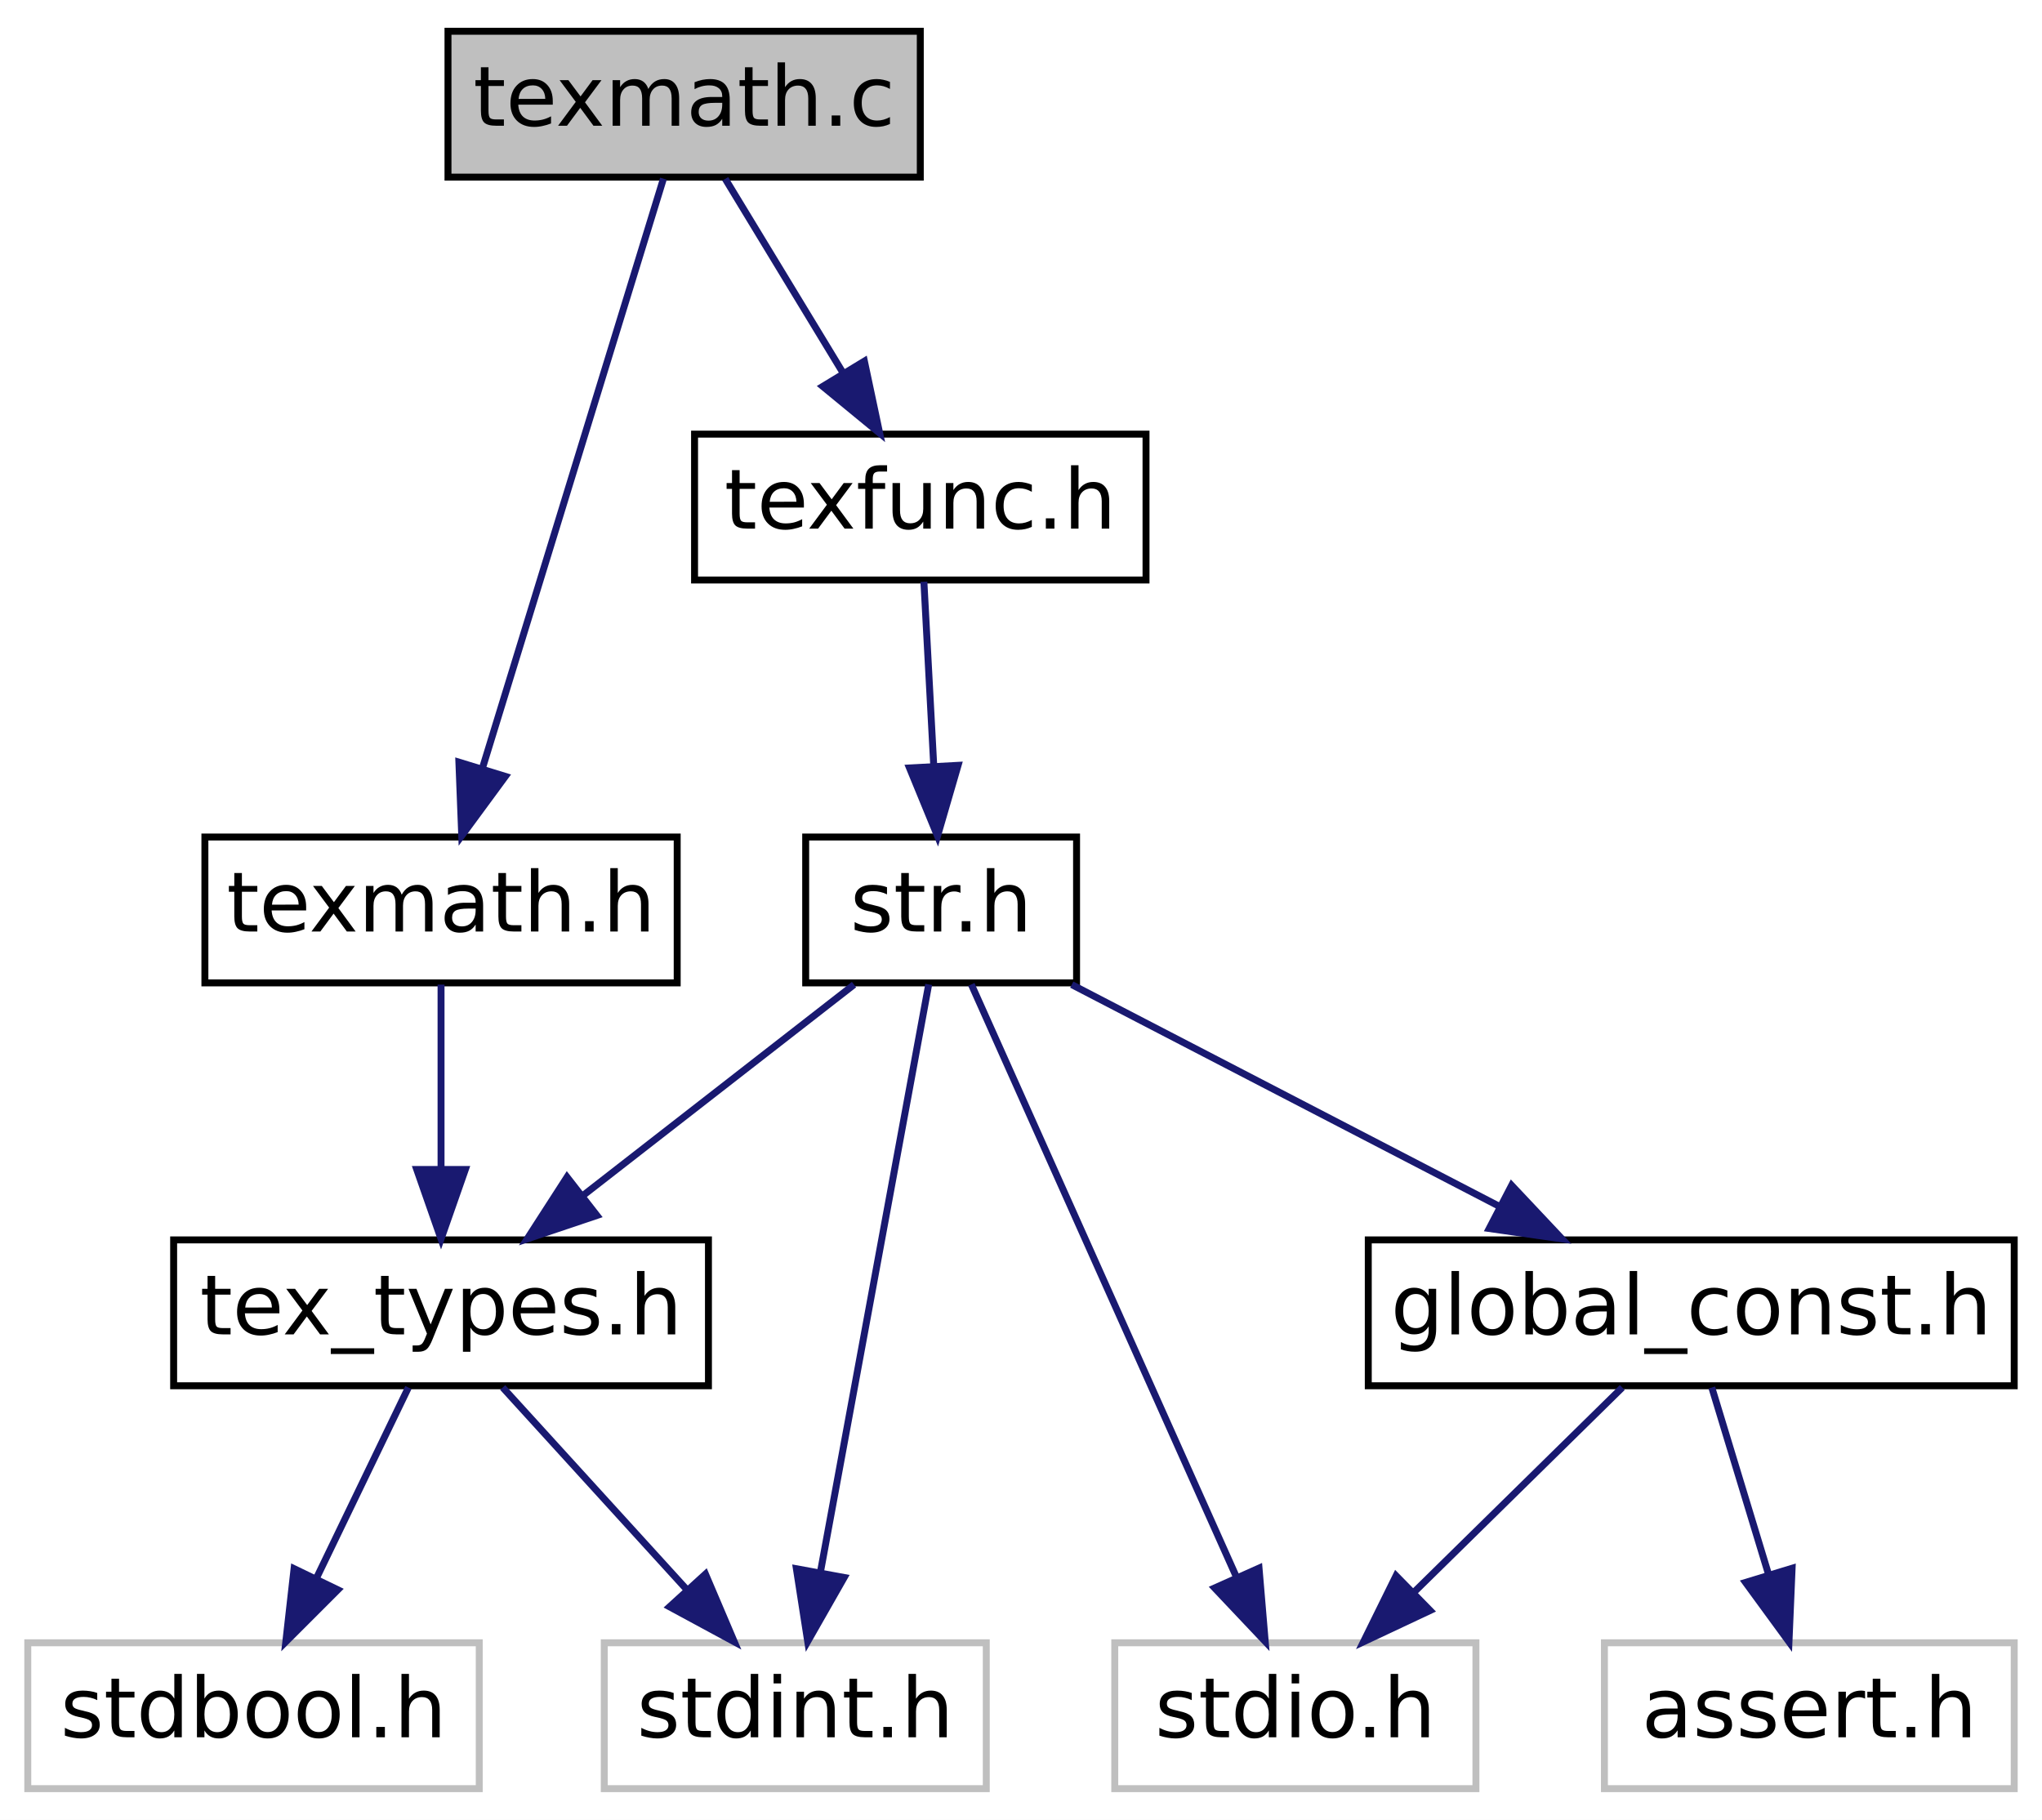
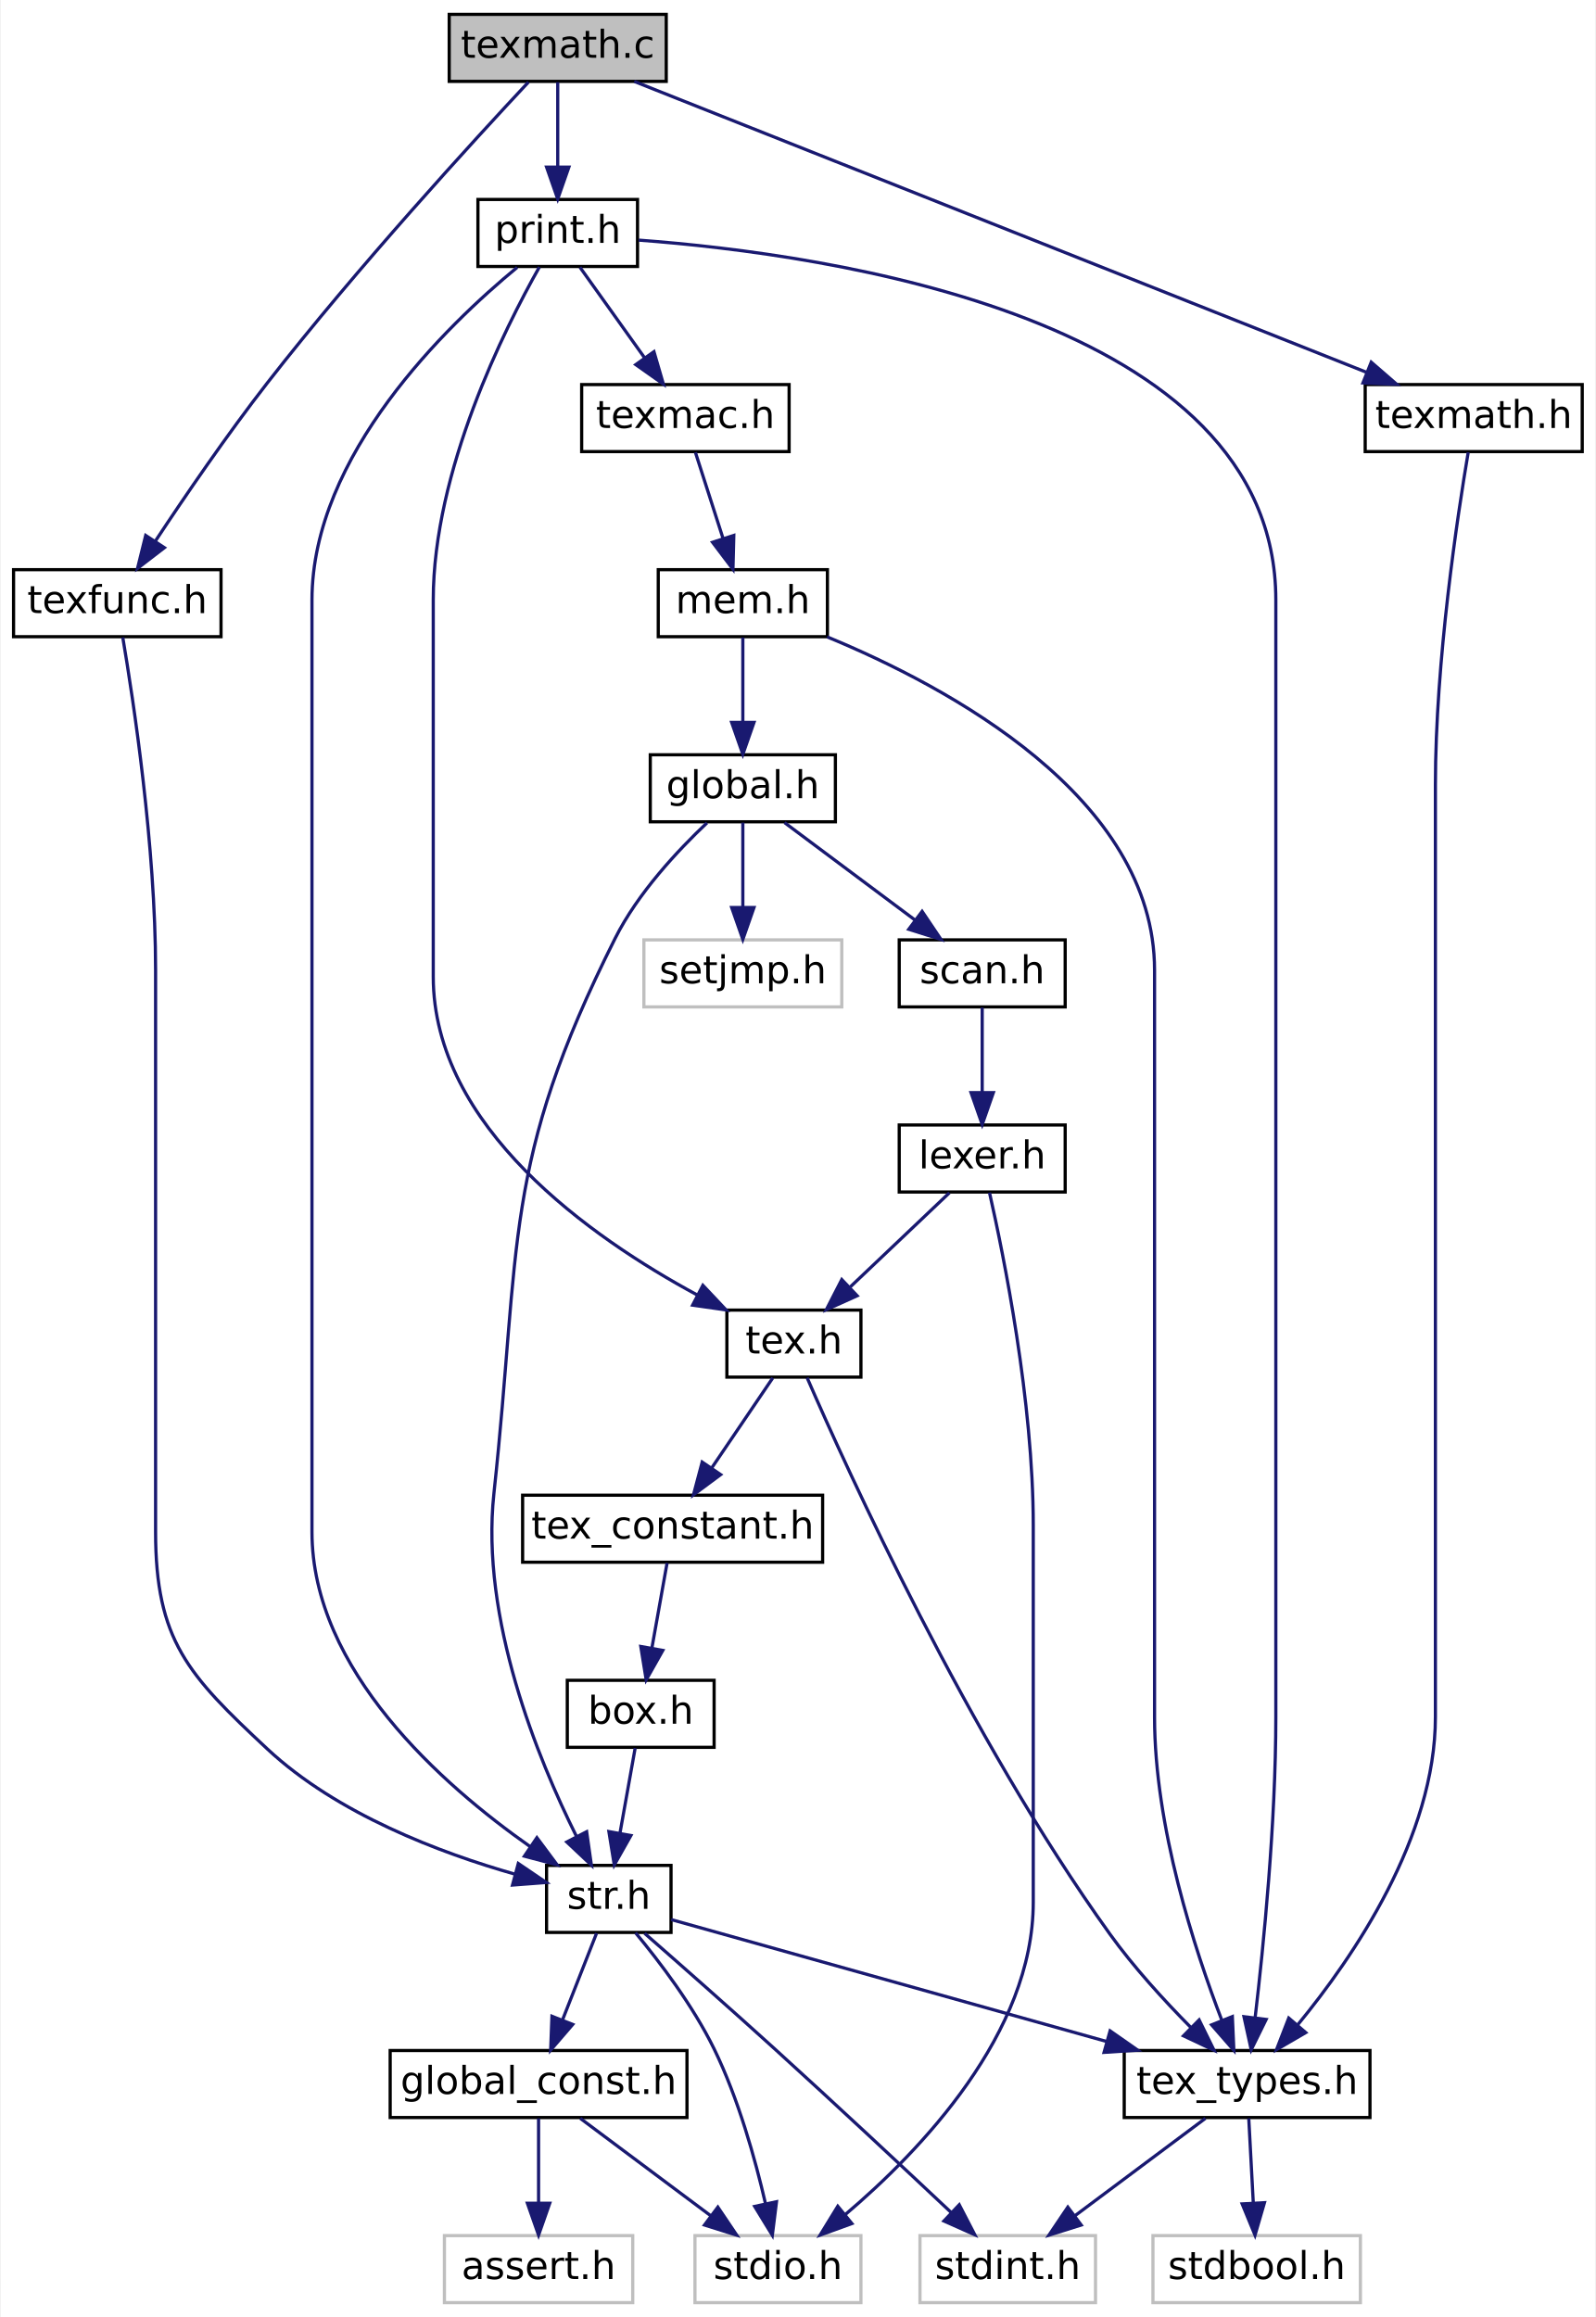
- <svg xmlns="http://www.w3.org/2000/svg" xmlns:xlink="http://www.w3.org/1999/xlink" width="294pt" height="262pt" viewBox="0.00 0.00 294.00 262.00">
-   <g id="graph0" class="graph" transform="scale(1 1) rotate(0) translate(4 258)">
-     <polygon fill="white" stroke="transparent" points="-4,4 -4,-258 290,-258 290,4 -4,4" />
+ <svg xmlns="http://www.w3.org/2000/svg" xmlns:xlink="http://www.w3.org/1999/xlink" width="500pt" height="726pt" viewBox="0.00 0.00 499.50 726.00">
+   <g id="graph0" class="graph" transform="scale(1 1) rotate(0) translate(4 722)">
+     <polygon fill="white" stroke="transparent" points="-4,4 -4,-722 495.5,-722 495.5,4 -4,4" />
    <g id="node1" class="node">
      <g id="a_node1">
        <a xlink:title=" ">
-           <polygon fill="#bfbfbf" stroke="black" points="60.5,-232.5 60.5,-253.5 128.5,-253.5 128.5,-232.5 60.5,-232.5" />
-           <text text-anchor="middle" x="94.5" y="-239.9" font-family="DejaVuSans" font-size="12.00">texmath.c</text>
+           <polygon fill="#bfbfbf" stroke="black" points="136.5,-696.5 136.5,-717.5 204.5,-717.5 204.5,-696.5 136.5,-696.5" />
+           <text text-anchor="middle" x="170.5" y="-703.9" font-family="DejaVuSans" font-size="12.00">texmath.c</text>
        </a>
      </g>
    </g>
    <g id="node2" class="node">
      <g id="a_node2">
+         <a xlink:href="print_8h.html" target="_top" xlink:title=" ">
+           <polygon fill="white" stroke="black" points="145.5,-638.5 145.5,-659.5 195.5,-659.5 195.5,-638.5 145.5,-638.5" />
+           <text text-anchor="middle" x="170.5" y="-645.9" font-family="DejaVuSans" font-size="12.00">print.h</text>
+         </a>
+       </g>
+     </g>
+     <g id="edge1" class="edge">
+       <path fill="none" stroke="midnightblue" d="M170.5,-696.25C170.5,-688.94 170.5,-678.69 170.5,-669.7" />
+       <polygon fill="midnightblue" stroke="midnightblue" points="174,-669.64 170.5,-659.64 167,-669.64 174,-669.64" />
+     </g>
+     <g id="node19" class="node">
+       <g id="a_node19">
+         <a xlink:href="texfunc_8h.html" target="_top" xlink:title=" ">
+           <polygon fill="white" stroke="black" points="0,-522.5 0,-543.5 65,-543.5 65,-522.5 0,-522.5" />
+           <text text-anchor="middle" x="32.5" y="-529.9" font-family="DejaVuSans" font-size="12.00">texfunc.h</text>
+         </a>
+       </g>
+     </g>
+     <g id="edge27" class="edge">
+       <path fill="none" stroke="midnightblue" d="M161.33,-696.28C144.46,-678.25 107.66,-638.15 79.5,-602 66.89,-585.81 53.7,-566.49 44.52,-552.59" />
+       <polygon fill="midnightblue" stroke="midnightblue" points="47.26,-550.39 38.85,-543.93 41.4,-554.22 47.26,-550.39" />
+     </g>
+     <g id="node20" class="node">
+       <g id="a_node20">
        <a xlink:href="texmath_8h.html" target="_top" xlink:title=" ">
-           <polygon fill="white" stroke="black" points="25.5,-116.5 25.5,-137.5 93.5,-137.5 93.5,-116.5 25.5,-116.5" />
-           <text text-anchor="middle" x="59.5" y="-123.9" font-family="DejaVuSans" font-size="12.00">texmath.h</text>
-         </a>
-       </g>
-     </g>
-     <g id="edge1" class="edge">
-       <path fill="none" stroke="midnightblue" d="M91.52,-232.28C85.76,-213.52 73.01,-172 65.45,-147.38" />
-       <polygon fill="midnightblue" stroke="midnightblue" points="68.76,-146.23 62.48,-137.69 62.07,-148.28 68.76,-146.23" />
-     </g>
-     <g id="node6" class="node">
-       <g id="a_node6">
-         <a xlink:href="texfunc_8h.html" target="_top" xlink:title=" ">
-           <polygon fill="white" stroke="black" points="96,-174.5 96,-195.5 161,-195.5 161,-174.5 96,-174.5" />
-           <text text-anchor="middle" x="128.5" y="-181.9" font-family="DejaVuSans" font-size="12.00">texfunc.h</text>
-         </a>
-       </g>
-     </g>
-     <g id="edge5" class="edge">
-       <path fill="none" stroke="midnightblue" d="M100.42,-232.25C105.1,-224.54 111.77,-213.56 117.43,-204.23" />
-       <polygon fill="midnightblue" stroke="midnightblue" points="120.45,-206.01 122.65,-195.64 114.46,-202.37 120.45,-206.01" />
+           <polygon fill="white" stroke="black" points="423.5,-580.5 423.5,-601.5 491.5,-601.5 491.5,-580.5 423.5,-580.5" />
+           <text text-anchor="middle" x="457.5" y="-587.9" font-family="DejaVuSans" font-size="12.00">texmath.h</text>
+         </a>
+       </g>
+     </g>
+     <g id="edge29" class="edge">
+       <path fill="none" stroke="midnightblue" d="M194.48,-696.48C245.54,-676.19 365.17,-628.67 423.84,-605.37" />
+       <polygon fill="midnightblue" stroke="midnightblue" points="425.39,-608.52 433.39,-601.58 422.8,-602.02 425.39,-608.52" />
    </g>
    <g id="node3" class="node">
      <g id="a_node3">
        <a xlink:href="tex__types_8h.html" target="_top" xlink:title=" ">
-           <polygon fill="white" stroke="black" points="21,-58.5 21,-79.5 98,-79.5 98,-58.5 21,-58.5" />
-           <text text-anchor="middle" x="59.5" y="-65.9" font-family="DejaVuSans" font-size="12.00">tex_types.h</text>
+           <polygon fill="white" stroke="black" points="348,-58.5 348,-79.5 425,-79.5 425,-58.5 348,-58.5" />
+           <text text-anchor="middle" x="386.5" y="-65.9" font-family="DejaVuSans" font-size="12.00">tex_types.h</text>
        </a>
      </g>
    </g>
    <g id="edge2" class="edge">
-       <path fill="none" stroke="midnightblue" d="M59.5,-116.25C59.5,-108.94 59.5,-98.69 59.5,-89.7" />
-       <polygon fill="midnightblue" stroke="midnightblue" points="63,-89.64 59.5,-79.64 56,-89.64 63,-89.64" />
+       <path fill="none" stroke="midnightblue" d="M195.87,-646.76C254.72,-642.39 395.5,-622.68 395.5,-534 395.5,-534 395.5,-534 395.5,-184 395.5,-150.88 391.68,-112.52 389.02,-89.81" />
+       <polygon fill="midnightblue" stroke="midnightblue" points="392.47,-89.24 387.79,-79.74 385.52,-90.09 392.47,-89.24" />
+     </g>
+     <g id="node6" class="node">
+       <g id="a_node6">
+         <a xlink:href="tex_8h.html" target="_top" xlink:title=" ">
+           <polygon fill="white" stroke="black" points="223.5,-290.5 223.5,-311.5 265.5,-311.5 265.5,-290.5 223.5,-290.5" />
+           <text text-anchor="middle" x="244.5" y="-297.9" font-family="DejaVuSans" font-size="12.00">tex.h</text>
+         </a>
+       </g>
+     </g>
+     <g id="edge5" class="edge">
+       <path fill="none" stroke="midnightblue" d="M164.75,-638.32C153.9,-619.12 131.5,-574.58 131.5,-534 131.5,-534 131.5,-534 131.5,-416 131.5,-368.88 180.81,-334.27 214.28,-316.2" />
+       <polygon fill="midnightblue" stroke="midnightblue" points="215.98,-319.26 223.25,-311.55 212.76,-313.05 215.98,-319.26" />
+     </g>
+     <g id="node9" class="node">
+       <g id="a_node9">
+         <a xlink:href="str_8h.html" target="_top" xlink:title=" ">
+           <polygon fill="white" stroke="black" points="167,-116.5 167,-137.5 206,-137.5 206,-116.5 167,-116.5" />
+           <text text-anchor="middle" x="186.5" y="-123.9" font-family="DejaVuSans" font-size="12.00">str.h</text>
+         </a>
+       </g>
+     </g>
+     <g id="edge26" class="edge">
+       <path fill="none" stroke="midnightblue" d="M157.79,-638.22C135.91,-620.19 93.5,-579.38 93.5,-534 93.5,-534 93.5,-534 93.5,-242 93.5,-198.67 134.34,-162.71 161.89,-143.37" />
+       <polygon fill="midnightblue" stroke="midnightblue" points="163.97,-146.19 170.3,-137.69 160.05,-140.39 163.97,-146.19" />
+     </g>
+     <g id="node13" class="node">
+       <g id="a_node13">
+         <a xlink:href="texmac_8h.html" target="_top" xlink:title=" ">
+           <polygon fill="white" stroke="black" points="178,-580.5 178,-601.5 243,-601.5 243,-580.5 178,-580.5" />
+           <text text-anchor="middle" x="210.5" y="-587.9" font-family="DejaVuSans" font-size="12.00">texmac.h</text>
+         </a>
+       </g>
+     </g>
+     <g id="edge16" class="edge">
+       <path fill="none" stroke="midnightblue" d="M177.47,-638.25C183.03,-630.46 190.98,-619.33 197.68,-609.94" />
+       <polygon fill="midnightblue" stroke="midnightblue" points="200.65,-611.81 203.61,-601.64 194.95,-607.75 200.65,-611.81" />
    </g>
    <g id="node4" class="node">
      <g id="a_node4">
        <a xlink:title=" ">
-           <polygon fill="white" stroke="#bfbfbf" points="0,-0.5 0,-21.5 65,-21.5 65,-0.5 0,-0.5" />
-           <text text-anchor="middle" x="32.5" y="-7.9" font-family="DejaVuSans" font-size="12.00">stdbool.h</text>
+           <polygon fill="white" stroke="#bfbfbf" points="357,-0.5 357,-21.5 422,-21.5 422,-0.5 357,-0.5" />
+           <text text-anchor="middle" x="389.5" y="-7.9" font-family="DejaVuSans" font-size="12.00">stdbool.h</text>
        </a>
      </g>
    </g>
    <g id="edge3" class="edge">
-       <path fill="none" stroke="midnightblue" d="M54.8,-58.25C51.16,-50.7 46.01,-40.02 41.57,-30.82" />
-       <polygon fill="midnightblue" stroke="midnightblue" points="44.64,-29.13 37.15,-21.64 38.34,-32.17 44.64,-29.13" />
+       <path fill="none" stroke="midnightblue" d="M387.02,-58.25C387.41,-50.94 387.96,-40.69 388.44,-31.7" />
+       <polygon fill="midnightblue" stroke="midnightblue" points="391.94,-31.82 388.98,-21.64 384.95,-31.44 391.94,-31.82" />
    </g>
    <g id="node5" class="node">
      <g id="a_node5">
        <a xlink:title=" ">
-           <polygon fill="white" stroke="#bfbfbf" points="83,-0.5 83,-21.5 138,-21.5 138,-0.5 83,-0.5" />
-           <text text-anchor="middle" x="110.5" y="-7.9" font-family="DejaVuSans" font-size="12.00">stdint.h</text>
+           <polygon fill="white" stroke="#bfbfbf" points="284,-0.5 284,-21.5 339,-21.5 339,-0.5 284,-0.5" />
+           <text text-anchor="middle" x="311.5" y="-7.9" font-family="DejaVuSans" font-size="12.00">stdint.h</text>
        </a>
      </g>
    </g>
    <g id="edge4" class="edge">
-       <path fill="none" stroke="midnightblue" d="M68.38,-58.25C75.7,-50.22 86.24,-38.64 94.95,-29.08" />
-       <polygon fill="midnightblue" stroke="midnightblue" points="97.57,-31.39 101.72,-21.64 92.4,-26.68 97.57,-31.39" />
+       <path fill="none" stroke="midnightblue" d="M373.44,-58.25C362.14,-49.81 345.62,-37.47 332.47,-27.66" />
+       <polygon fill="midnightblue" stroke="midnightblue" points="334.52,-24.82 324.41,-21.64 330.33,-30.43 334.52,-24.82" />
+     </g>
+     <g id="edge6" class="edge">
+       <path fill="none" stroke="midnightblue" d="M248.64,-290.31C260.92,-262.05 299.07,-177.88 343.5,-116 350.94,-105.64 360.53,-95.16 368.77,-86.83" />
+       <polygon fill="midnightblue" stroke="midnightblue" points="371.47,-89.09 376.14,-79.58 366.56,-84.1 371.47,-89.09" />
    </g>
    <g id="node7" class="node">
      <g id="a_node7">
-         <a xlink:href="str_8h.html" target="_top" xlink:title=" ">
-           <polygon fill="white" stroke="black" points="112,-116.5 112,-137.5 151,-137.5 151,-116.5 112,-116.5" />
-           <text text-anchor="middle" x="131.5" y="-123.9" font-family="DejaVuSans" font-size="12.00">str.h</text>
-         </a>
-       </g>
-     </g>
-     <g id="edge6" class="edge">
-       <path fill="none" stroke="midnightblue" d="M129.02,-174.25C129.41,-166.94 129.96,-156.69 130.44,-147.7" />
-       <polygon fill="midnightblue" stroke="midnightblue" points="133.94,-147.82 130.98,-137.64 126.95,-147.44 133.94,-147.82" />
-     </g>
-     <g id="edge12" class="edge">
-       <path fill="none" stroke="midnightblue" d="M118.96,-116.25C108.22,-107.89 92.55,-95.71 80,-85.94" />
-       <polygon fill="midnightblue" stroke="midnightblue" points="81.94,-83.02 71.9,-79.64 77.64,-88.54 81.94,-83.02" />
-     </g>
-     <g id="edge8" class="edge">
-       <path fill="none" stroke="midnightblue" d="M129.71,-116.28C126.27,-97.6 118.67,-56.37 114.13,-31.72" />
-       <polygon fill="midnightblue" stroke="midnightblue" points="117.54,-30.9 112.29,-21.69 110.66,-32.16 117.54,-30.9" />
+         <a xlink:href="tex__constant_8h.html" target="_top" xlink:title=" ">
+           <polygon fill="white" stroke="black" points="159.5,-232.5 159.5,-253.5 253.5,-253.5 253.5,-232.5 159.5,-232.5" />
+           <text text-anchor="middle" x="206.5" y="-239.9" font-family="DejaVuSans" font-size="12.00">tex_constant.h</text>
+         </a>
+       </g>
+     </g>
+     <g id="edge7" class="edge">
+       <path fill="none" stroke="midnightblue" d="M237.88,-290.25C232.6,-282.46 225.05,-271.33 218.68,-261.94" />
+       <polygon fill="midnightblue" stroke="midnightblue" points="221.55,-259.95 213.04,-253.64 215.76,-263.88 221.55,-259.95" />
    </g>
    <g id="node8" class="node">
      <g id="a_node8">
-         <a xlink:title=" ">
-           <polygon fill="white" stroke="#bfbfbf" points="156.5,-0.5 156.5,-21.5 208.5,-21.5 208.5,-0.5 156.5,-0.5" />
-           <text text-anchor="middle" x="182.5" y="-7.9" font-family="DejaVuSans" font-size="12.00">stdio.h</text>
-         </a>
-       </g>
-     </g>
-     <g id="edge7" class="edge">
-       <path fill="none" stroke="midnightblue" d="M135.85,-116.28C144.28,-97.43 162.98,-55.62 173.98,-31.05" />
-       <polygon fill="midnightblue" stroke="midnightblue" points="177.27,-32.25 178.16,-21.69 170.88,-29.39 177.27,-32.25" />
-     </g>
-     <g id="node9" class="node">
-       <g id="a_node9">
-         <a xlink:href="global__const_8h.html" target="_top" xlink:title=" ">
-           <polygon fill="white" stroke="black" points="193,-58.5 193,-79.5 286,-79.5 286,-58.5 193,-58.5" />
-           <text text-anchor="middle" x="239.5" y="-65.9" font-family="DejaVuSans" font-size="12.00">global_const.h</text>
-         </a>
-       </g>
+         <a xlink:href="box_8h.html" target="_top" xlink:title=" ">
+           <polygon fill="white" stroke="black" points="173.5,-174.5 173.5,-195.5 219.5,-195.5 219.5,-174.5 173.5,-174.5" />
+           <text text-anchor="middle" x="196.5" y="-181.9" font-family="DejaVuSans" font-size="12.00">box.h</text>
+         </a>
+       </g>
+     </g>
+     <g id="edge8" class="edge">
+       <path fill="none" stroke="midnightblue" d="M204.76,-232.25C203.45,-224.94 201.62,-214.69 200.02,-205.7" />
+       <polygon fill="midnightblue" stroke="midnightblue" points="203.43,-204.87 198.22,-195.64 196.53,-206.1 203.43,-204.87" />
    </g>
    <g id="edge9" class="edge">
-       <path fill="none" stroke="midnightblue" d="M150.31,-116.25C167.35,-107.41 192.66,-94.29 211.97,-84.28" />
-       <polygon fill="midnightblue" stroke="midnightblue" points="213.64,-87.35 220.9,-79.64 210.41,-81.14 213.64,-87.35" />
+       <path fill="none" stroke="midnightblue" d="M194.76,-174.25C193.45,-166.94 191.62,-156.69 190.02,-147.7" />
+       <polygon fill="midnightblue" stroke="midnightblue" points="193.43,-146.87 188.22,-137.64 186.53,-148.1 193.43,-146.87" />
+     </g>
+     <g id="edge15" class="edge">
+       <path fill="none" stroke="midnightblue" d="M206.04,-120.53C237.43,-111.74 299.89,-94.25 342.43,-82.34" />
+       <polygon fill="midnightblue" stroke="midnightblue" points="343.57,-85.66 352.25,-79.59 341.68,-78.92 343.57,-85.66" />
    </g>
    <g id="edge11" class="edge">
-       <path fill="none" stroke="midnightblue" d="M229.57,-58.25C221.32,-50.14 209.38,-38.41 199.59,-28.79" />
-       <polygon fill="midnightblue" stroke="midnightblue" points="201.9,-26.15 192.31,-21.64 197,-31.15 201.9,-26.15" />
+       <path fill="none" stroke="midnightblue" d="M197.73,-116.21C208.31,-106.96 224.58,-92.64 238.5,-80 257.54,-62.71 279.06,-42.6 293.77,-28.76" />
+       <polygon fill="midnightblue" stroke="midnightblue" points="296.31,-31.17 301.18,-21.77 291.5,-26.08 296.31,-31.17" />
    </g>
    <g id="node10" class="node">
      <g id="a_node10">
        <a xlink:title=" ">
-           <polygon fill="white" stroke="#bfbfbf" points="227,-0.5 227,-21.5 286,-21.5 286,-0.5 227,-0.5" />
-           <text text-anchor="middle" x="256.5" y="-7.9" font-family="DejaVuSans" font-size="12.00">assert.h</text>
+           <polygon fill="white" stroke="#bfbfbf" points="213.5,-0.5 213.5,-21.5 265.5,-21.5 265.5,-0.5 213.5,-0.5" />
+           <text text-anchor="middle" x="239.5" y="-7.9" font-family="DejaVuSans" font-size="12.00">stdio.h</text>
        </a>
      </g>
    </g>
    <g id="edge10" class="edge">
-       <path fill="none" stroke="midnightblue" d="M242.46,-58.25C244.7,-50.86 247.86,-40.47 250.61,-31.41" />
-       <polygon fill="midnightblue" stroke="midnightblue" points="254.02,-32.23 253.57,-21.64 247.32,-30.19 254.02,-32.23" />
+       <path fill="none" stroke="midnightblue" d="M194.88,-116.39C202.27,-107.49 212.86,-93.6 219.5,-80 227.08,-64.47 232.37,-45.51 235.59,-31.56" />
+       <polygon fill="midnightblue" stroke="midnightblue" points="239.05,-32.12 237.74,-21.61 232.21,-30.65 239.05,-32.12" />
+     </g>
+     <g id="node11" class="node">
+       <g id="a_node11">
+         <a xlink:href="global__const_8h.html" target="_top" xlink:title=" ">
+           <polygon fill="white" stroke="black" points="118,-58.5 118,-79.5 211,-79.5 211,-58.5 118,-58.5" />
+           <text text-anchor="middle" x="164.5" y="-65.9" font-family="DejaVuSans" font-size="12.00">global_const.h</text>
+         </a>
+       </g>
+     </g>
+     <g id="edge12" class="edge">
+       <path fill="none" stroke="midnightblue" d="M182.67,-116.25C179.73,-108.78 175.6,-98.24 172.01,-89.11" />
+       <polygon fill="midnightblue" stroke="midnightblue" points="175.2,-87.67 168.29,-79.64 168.69,-90.23 175.2,-87.67" />
+     </g>
+     <g id="edge14" class="edge">
+       <path fill="none" stroke="midnightblue" d="M177.56,-58.25C188.86,-49.81 205.38,-37.47 218.53,-27.66" />
+       <polygon fill="midnightblue" stroke="midnightblue" points="220.67,-30.43 226.59,-21.64 216.48,-24.82 220.67,-30.43" />
+     </g>
+     <g id="node12" class="node">
+       <g id="a_node12">
+         <a xlink:title=" ">
+           <polygon fill="white" stroke="#bfbfbf" points="135,-0.5 135,-21.5 194,-21.5 194,-0.5 135,-0.5" />
+           <text text-anchor="middle" x="164.5" y="-7.9" font-family="DejaVuSans" font-size="12.00">assert.h</text>
+         </a>
+       </g>
+     </g>
+     <g id="edge13" class="edge">
+       <path fill="none" stroke="midnightblue" d="M164.5,-58.25C164.5,-50.94 164.5,-40.69 164.5,-31.7" />
+       <polygon fill="midnightblue" stroke="midnightblue" points="168,-31.64 164.5,-21.64 161,-31.64 168,-31.64" />
+     </g>
+     <g id="node14" class="node">
+       <g id="a_node14">
+         <a xlink:href="mem_8h.html" target="_top" xlink:title=" ">
+           <polygon fill="white" stroke="black" points="202,-522.5 202,-543.5 255,-543.5 255,-522.5 202,-522.5" />
+           <text text-anchor="middle" x="228.5" y="-529.9" font-family="DejaVuSans" font-size="12.00">mem.h</text>
+         </a>
+       </g>
+     </g>
+     <g id="edge17" class="edge">
+       <path fill="none" stroke="midnightblue" d="M213.64,-580.25C216.01,-572.86 219.35,-562.47 222.26,-553.41" />
+       <polygon fill="midnightblue" stroke="midnightblue" points="225.67,-554.23 225.4,-543.64 219.01,-552.09 225.67,-554.23" />
+     </g>
+     <g id="edge18" class="edge">
+       <path fill="none" stroke="midnightblue" d="M254.92,-522.44C292.66,-506.88 357.5,-472.25 357.5,-418 357.5,-418 357.5,-418 357.5,-184 357.5,-149.62 370.04,-111.16 378.63,-88.85" />
+       <polygon fill="midnightblue" stroke="midnightblue" points="381.88,-90.14 382.35,-79.55 375.38,-87.54 381.88,-90.14" />
+     </g>
+     <g id="node15" class="node">
+       <g id="a_node15">
+         <a xlink:href="global_8h.html" target="_top" xlink:title=" ">
+           <polygon fill="white" stroke="black" points="199.5,-464.5 199.5,-485.5 257.5,-485.5 257.5,-464.5 199.5,-464.5" />
+           <text text-anchor="middle" x="228.5" y="-471.9" font-family="DejaVuSans" font-size="12.00">global.h</text>
+         </a>
+       </g>
+     </g>
+     <g id="edge19" class="edge">
+       <path fill="none" stroke="midnightblue" d="M228.5,-522.25C228.5,-514.94 228.5,-504.69 228.5,-495.7" />
+       <polygon fill="midnightblue" stroke="midnightblue" points="232,-495.64 228.5,-485.64 225,-495.64 232,-495.64" />
+     </g>
+     <g id="edge21" class="edge">
+       <path fill="none" stroke="midnightblue" d="M217.27,-464.17C208.13,-455.54 195.62,-442.19 188.5,-428 152.98,-357.26 158.99,-332.7 150.5,-254 146.27,-214.81 164.25,-170.96 176.32,-146.7" />
+       <polygon fill="midnightblue" stroke="midnightblue" points="179.56,-148.06 181.05,-137.58 173.34,-144.84 179.56,-148.06" />
+     </g>
+     <g id="node16" class="node">
+       <g id="a_node16">
+         <a xlink:title=" ">
+           <polygon fill="white" stroke="#bfbfbf" points="197.5,-406.5 197.5,-427.5 259.5,-427.5 259.5,-406.5 197.5,-406.5" />
+           <text text-anchor="middle" x="228.5" y="-413.9" font-family="DejaVuSans" font-size="12.00">setjmp.h</text>
+         </a>
+       </g>
+     </g>
+     <g id="edge20" class="edge">
+       <path fill="none" stroke="midnightblue" d="M228.5,-464.25C228.5,-456.94 228.5,-446.69 228.5,-437.7" />
+       <polygon fill="midnightblue" stroke="midnightblue" points="232,-437.64 228.5,-427.64 225,-437.64 232,-437.64" />
+     </g>
+     <g id="node17" class="node">
+       <g id="a_node17">
+         <a xlink:href="scan_8h.html" target="_top" xlink:title=" ">
+           <polygon fill="white" stroke="black" points="277.5,-406.5 277.5,-427.5 329.5,-427.5 329.5,-406.5 277.5,-406.5" />
+           <text text-anchor="middle" x="303.5" y="-413.9" font-family="DejaVuSans" font-size="12.00">scan.h</text>
+         </a>
+       </g>
+     </g>
+     <g id="edge22" class="edge">
+       <path fill="none" stroke="midnightblue" d="M241.56,-464.25C252.86,-455.81 269.38,-443.47 282.53,-433.66" />
+       <polygon fill="midnightblue" stroke="midnightblue" points="284.67,-436.43 290.59,-427.64 280.48,-430.82 284.67,-436.43" />
+     </g>
+     <g id="node18" class="node">
+       <g id="a_node18">
+         <a xlink:href="lexer_8h.html" target="_top" xlink:title=" ">
+           <polygon fill="white" stroke="black" points="277.5,-348.5 277.5,-369.5 329.5,-369.5 329.5,-348.5 277.5,-348.5" />
+           <text text-anchor="middle" x="303.5" y="-355.9" font-family="DejaVuSans" font-size="12.00">lexer.h</text>
+         </a>
+       </g>
+     </g>
+     <g id="edge23" class="edge">
+       <path fill="none" stroke="midnightblue" d="M303.5,-406.25C303.5,-398.94 303.5,-388.69 303.5,-379.7" />
+       <polygon fill="midnightblue" stroke="midnightblue" points="307,-379.64 303.5,-369.64 300,-379.64 307,-379.64" />
+     </g>
+     <g id="edge25" class="edge">
+       <path fill="none" stroke="midnightblue" d="M293.22,-348.25C284.68,-340.14 272.32,-328.41 262.19,-318.79" />
+       <polygon fill="midnightblue" stroke="midnightblue" points="264.32,-315.99 254.66,-311.64 259.5,-321.07 264.32,-315.99" />
+     </g>
+     <g id="edge24" class="edge">
+       <path fill="none" stroke="midnightblue" d="M305.79,-348.3C310.22,-328.72 319.5,-282.97 319.5,-244 319.5,-244 319.5,-244 319.5,-126 319.5,-84.91 284.24,-48.13 260.54,-28.05" />
+       <polygon fill="midnightblue" stroke="midnightblue" points="262.67,-25.28 252.71,-21.66 258.25,-30.7 262.67,-25.28" />
+     </g>
+     <g id="edge28" class="edge">
+       <path fill="none" stroke="midnightblue" d="M34.22,-522.28C37.54,-502.64 44.5,-456.81 44.5,-418 44.5,-418 44.5,-418 44.5,-242 44.5,-208.01 54.65,-197.19 79.5,-174 101.39,-153.57 133.76,-141.39 157.16,-134.74" />
+       <polygon fill="midnightblue" stroke="midnightblue" points="158.14,-138.1 166.9,-132.15 156.33,-131.34 158.14,-138.1" />
+     </g>
+     <g id="edge30" class="edge">
+       <path fill="none" stroke="midnightblue" d="M455.78,-580.28C452.46,-560.64 445.5,-514.81 445.5,-476 445.5,-476 445.5,-476 445.5,-184 445.5,-146.39 419.86,-108.83 402.39,-87.6" />
+       <polygon fill="midnightblue" stroke="midnightblue" points="404.88,-85.12 395.72,-79.79 399.55,-89.67 404.88,-85.12" />
    </g>
  </g>
</svg>
